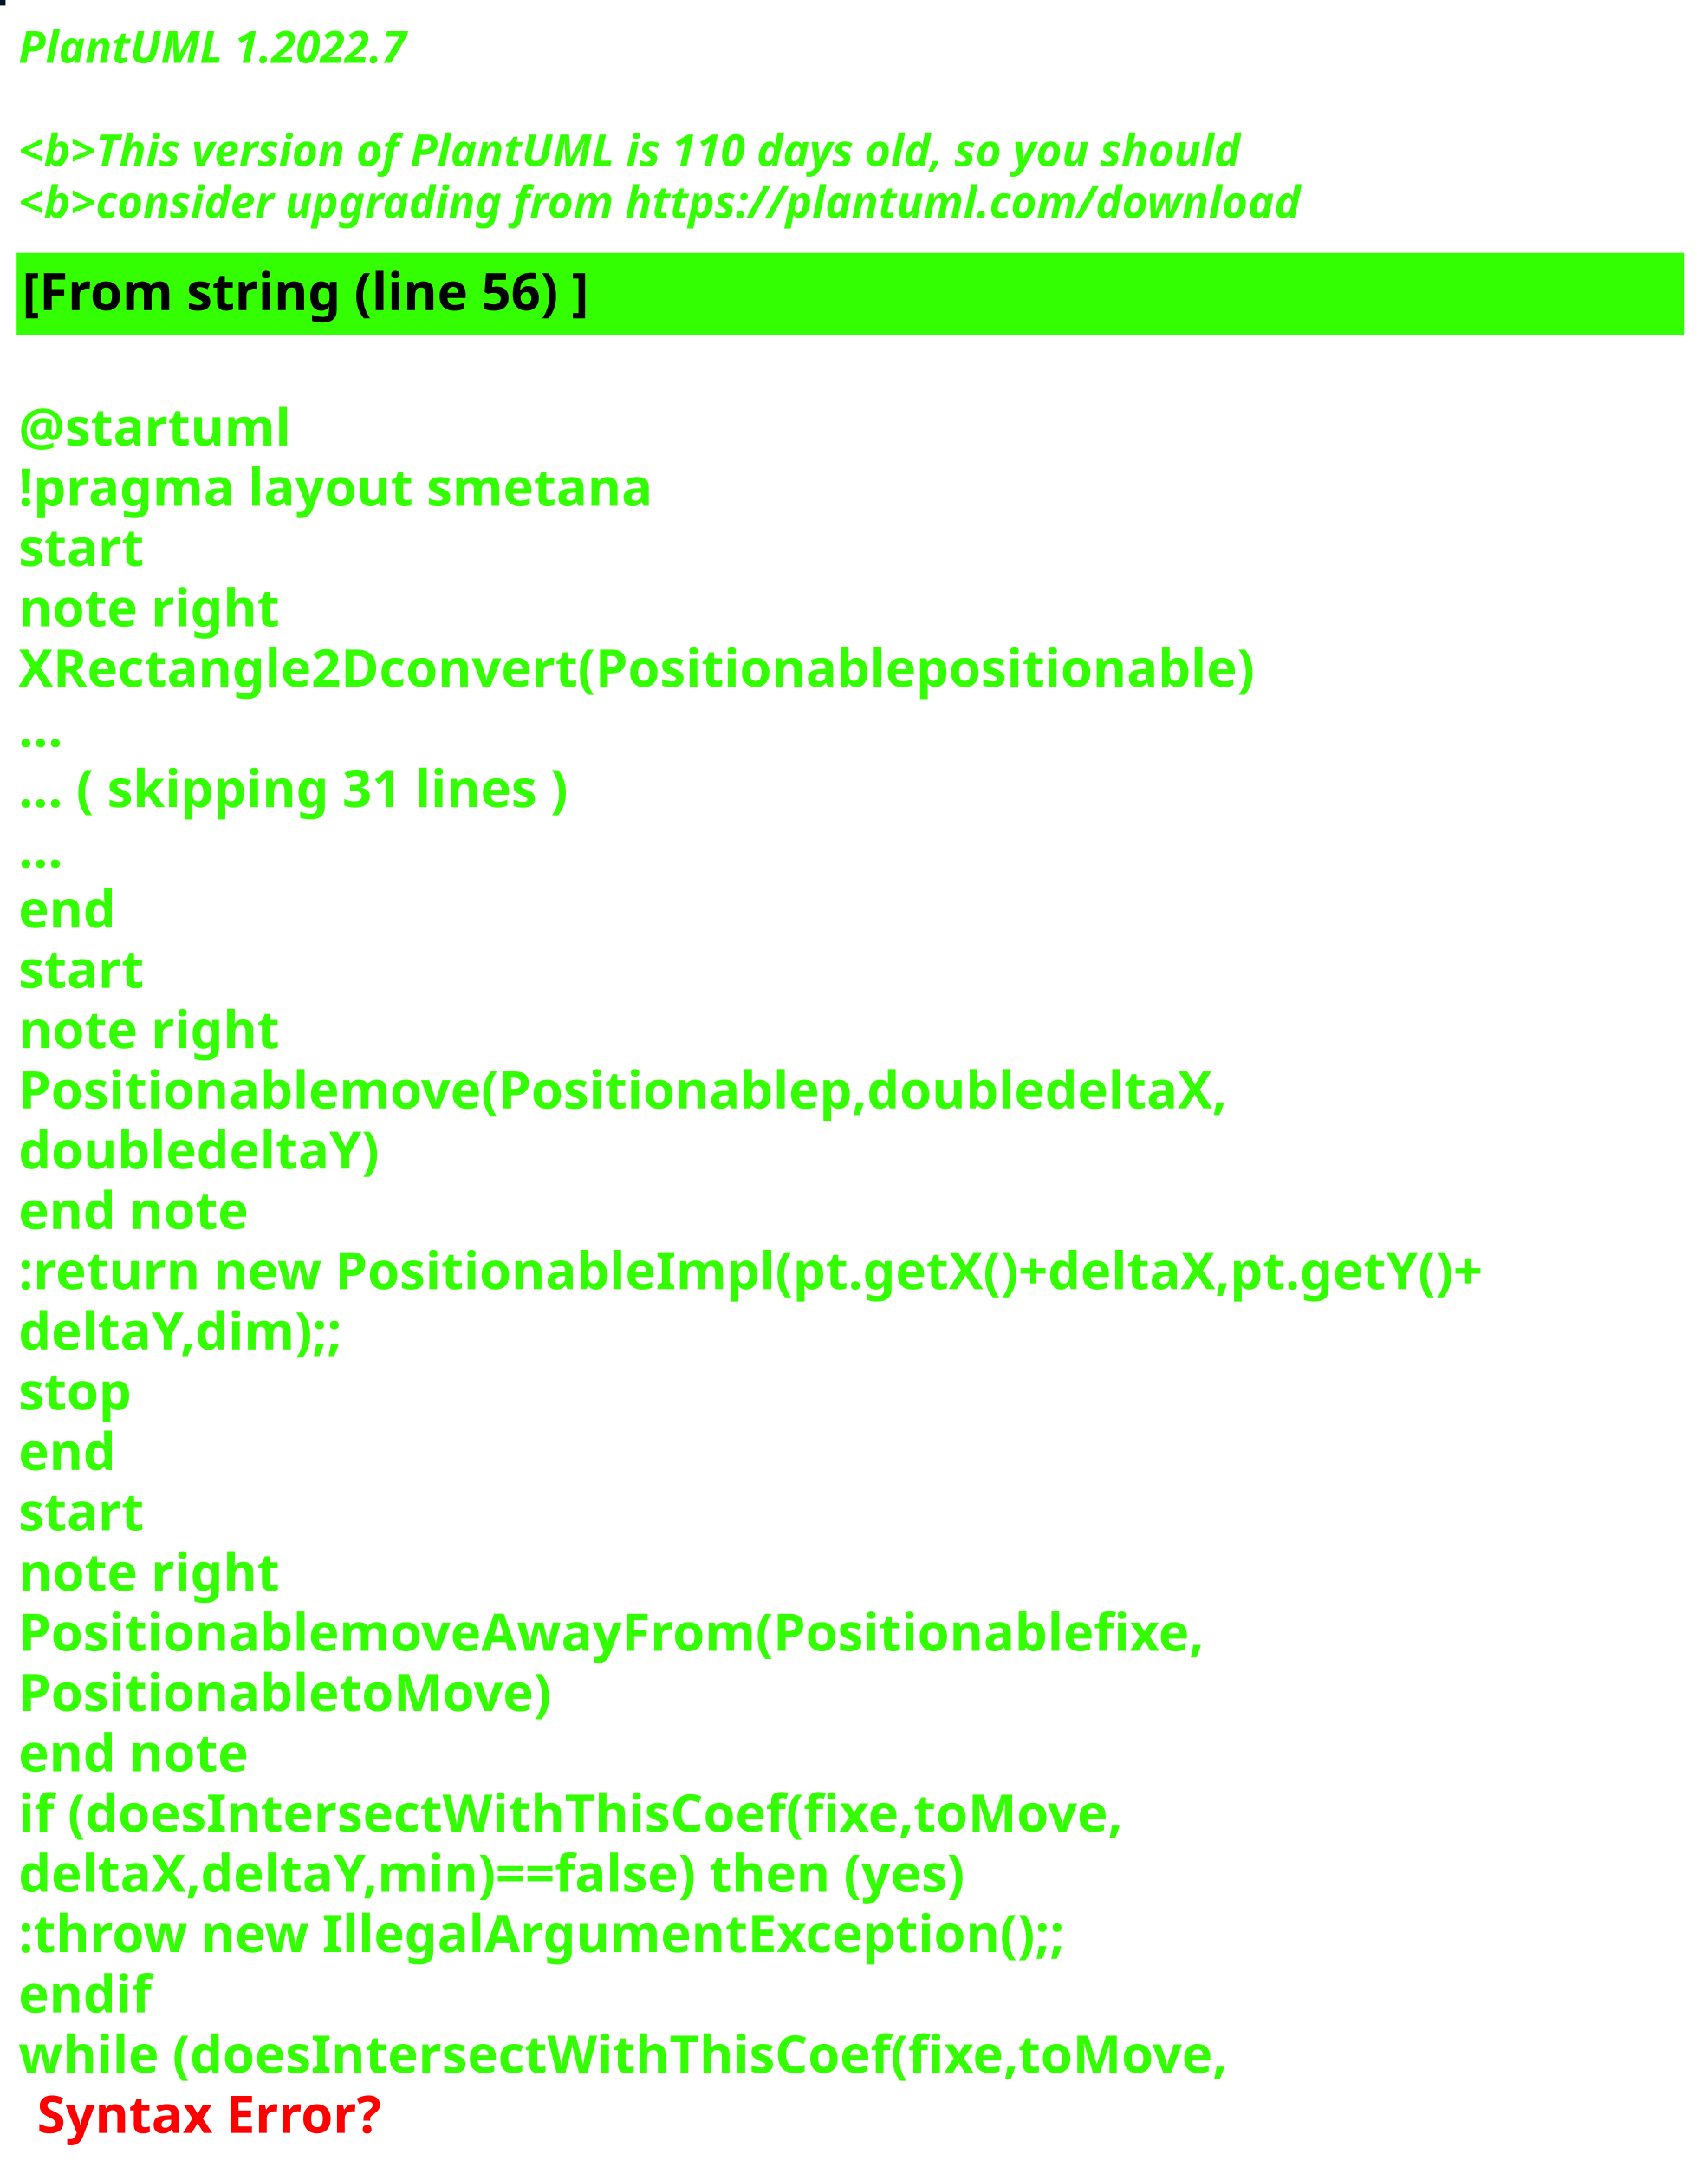
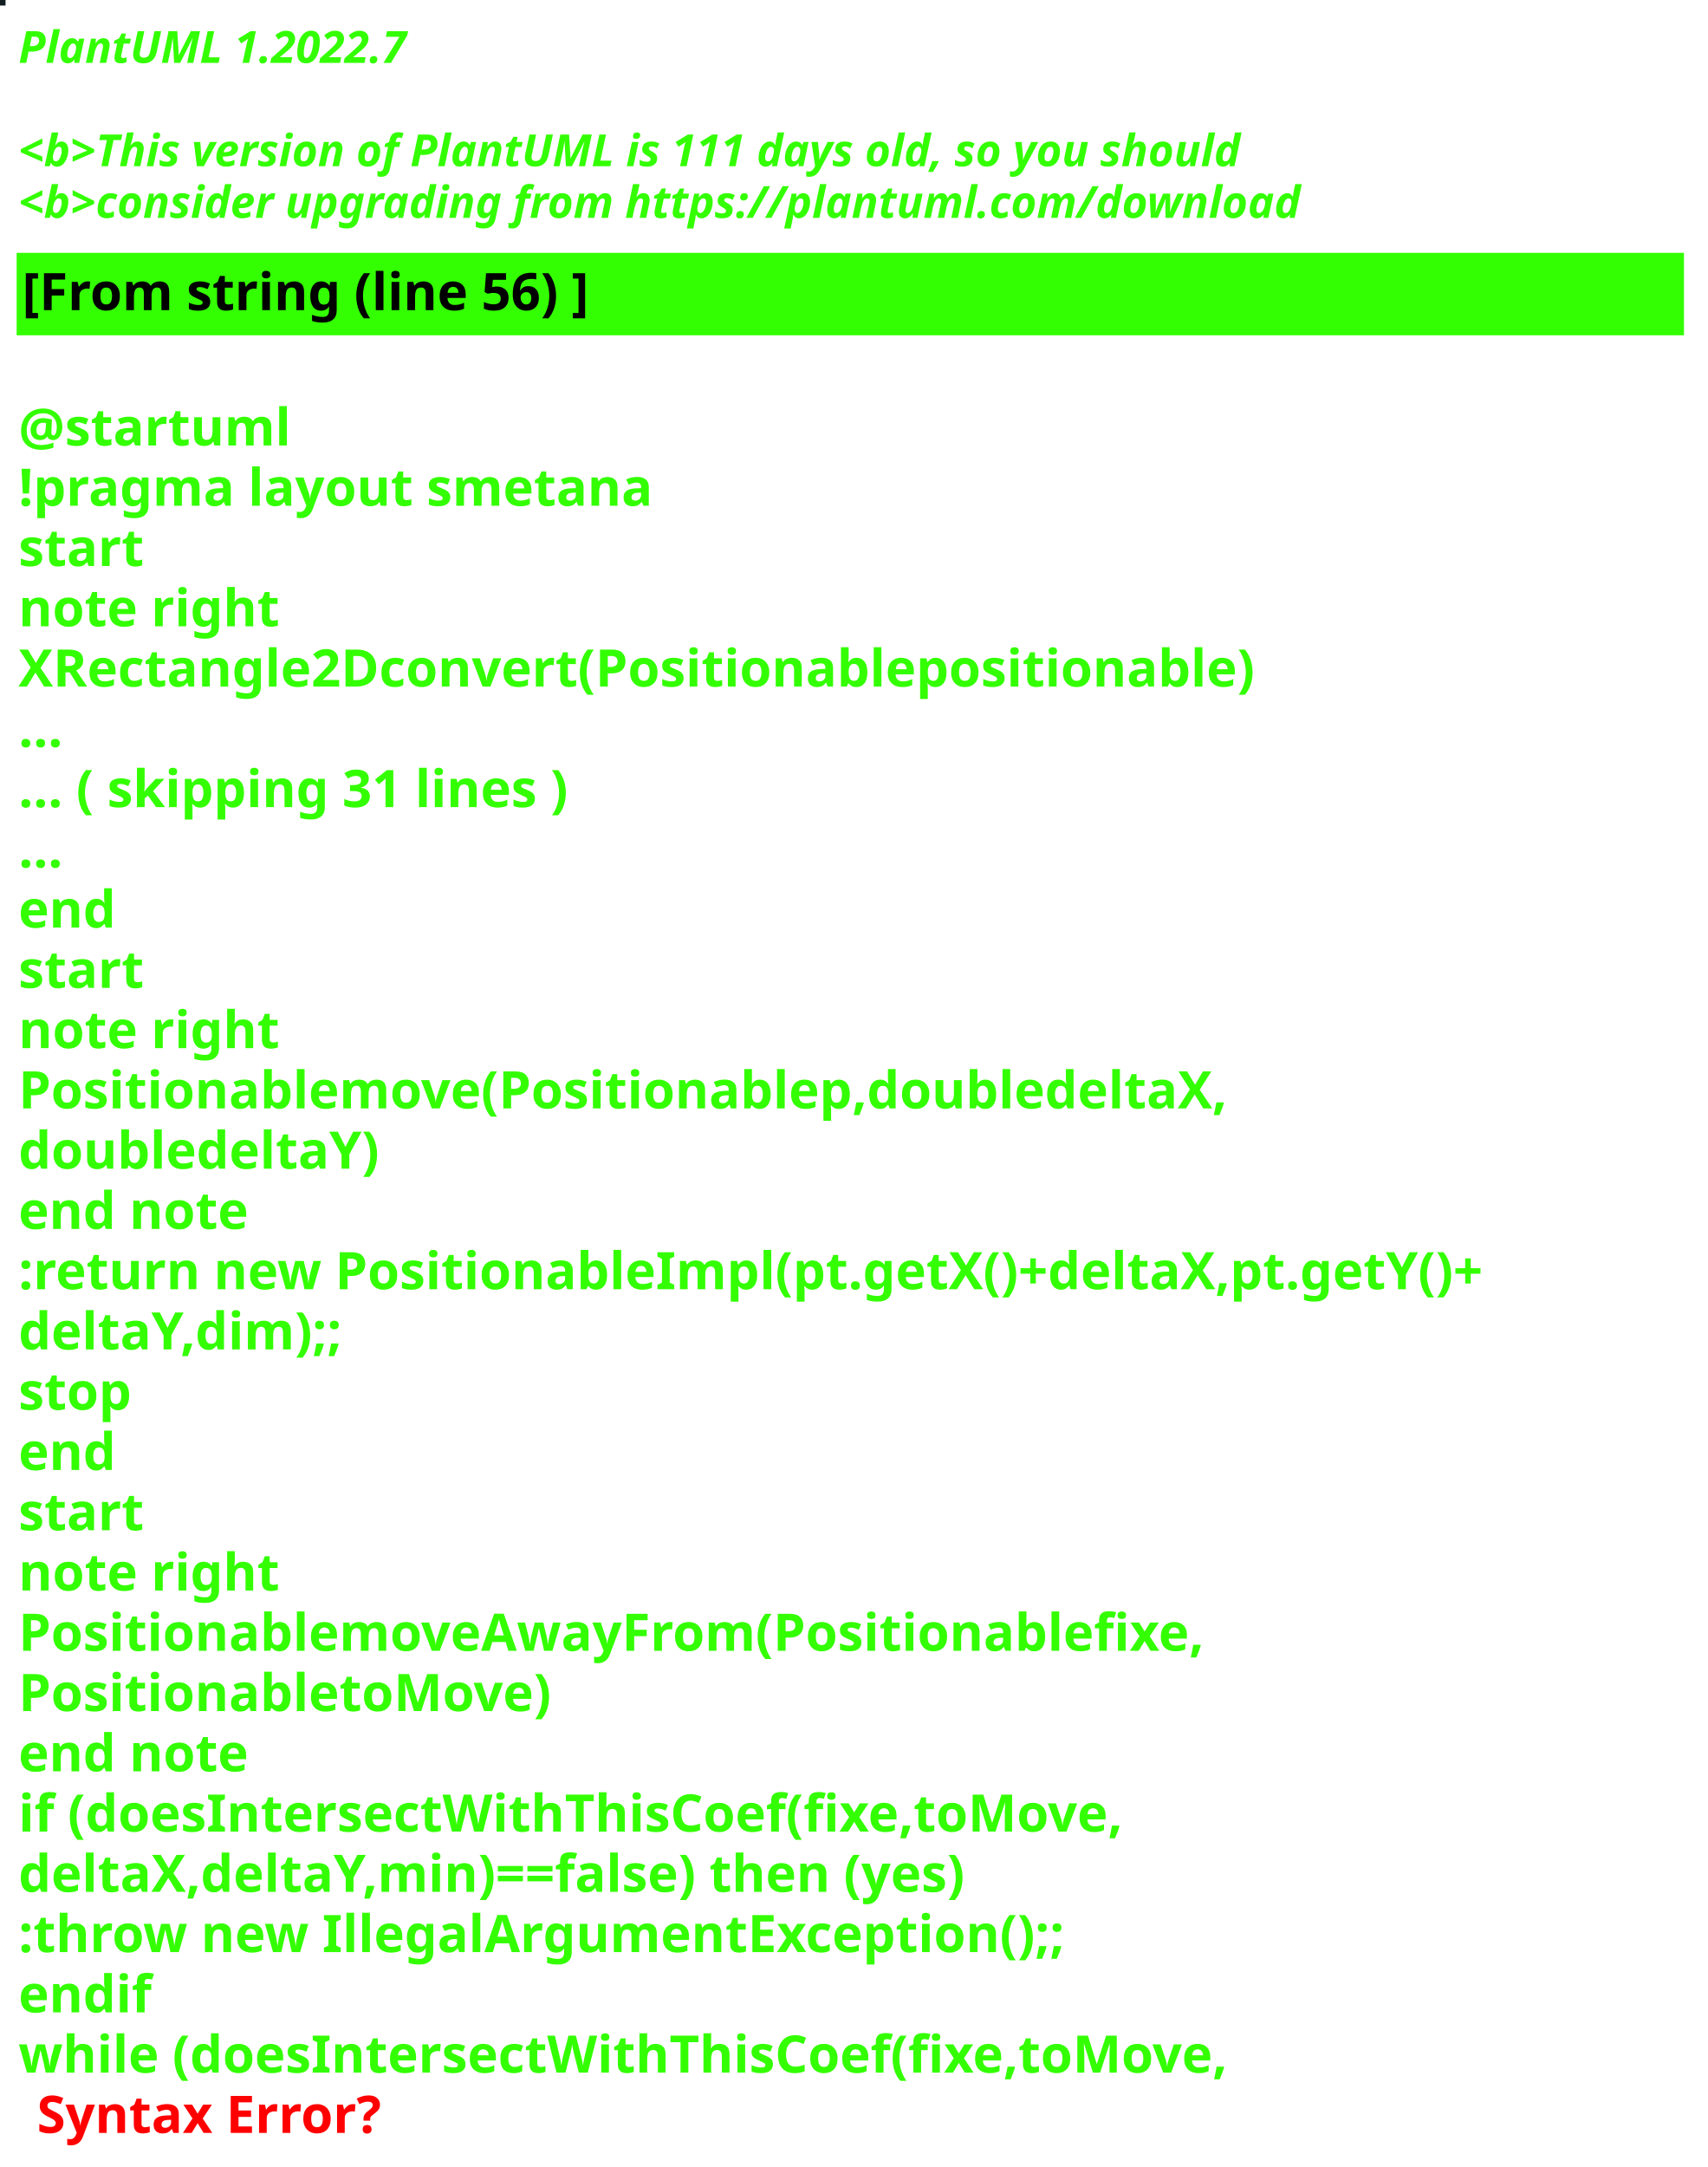
<svg xmlns="http://www.w3.org/2000/svg" contentStyleType="text/css" height="586px" preserveAspectRatio="none" style="width:462px;height:586px;background:#000000;" version="1.1" viewBox="0 0 462 586" width="462px" zoomAndPan="magnify">
  <defs />
  <g>
-     <rect fill="#011525" height="1" style="stroke:#011525;stroke-width:1.0;" width="1" x="0" y="0" />
+     <rect fill="#121F22" height="1" style="stroke:#121F22;stroke-width:1.0;" width="1" x="0" y="0" />
    <text fill="#33FF02" font-family="sans-serif" font-size="12" font-style="italic" font-weight="bold" lengthAdjust="spacing" textLength="127" x="5" y="17">PlantUML 1.2022.7</text>
    <text fill="#33FF02" font-family="sans-serif" font-size="12" font-style="italic" font-weight="bold" lengthAdjust="spacing" textLength="4" x="5" y="30.969"> </text>
-     <text fill="#33FF02" font-family="sans-serif" font-size="12" font-style="italic" font-weight="bold" lengthAdjust="spacing" textLength="399" x="5" y="44.938">&lt;b&gt;This version of PlantUML is 110 days old, so you should</text>
+     <text fill="#33FF02" font-family="sans-serif" font-size="12" font-style="italic" font-weight="bold" lengthAdjust="spacing" textLength="399" x="5" y="44.938">&lt;b&gt;This version of PlantUML is 111 days old, so you should</text>
    <text fill="#33FF02" font-family="sans-serif" font-size="12" font-style="italic" font-weight="bold" lengthAdjust="spacing" textLength="408" x="5" y="58.906">&lt;b&gt;consider upgrading from https://plantuml.com/download</text>
    <rect fill="#33FF02" height="21.297" style="stroke:#33FF02;stroke-width:1.0;" width="450" x="5" y="68.875" />
    <text fill="#000000" font-family="sans-serif" font-size="14" font-weight="bold" lengthAdjust="spacing" textLength="178" x="6" y="83.875">[From string (line 56) ]</text>
    <text fill="#33FF02" font-family="sans-serif" font-size="14" font-weight="bold" lengthAdjust="spacing" textLength="5" x="5" y="104.172"> </text>
    <text fill="#33FF02" font-family="sans-serif" font-size="14" font-weight="bold" lengthAdjust="spacing" textLength="79" x="5" y="120.469">@startuml</text>
    <text fill="#33FF02" font-family="sans-serif" font-size="14" font-weight="bold" lengthAdjust="spacing" textLength="190" x="5" y="136.766">!pragma layout smetana</text>
    <text fill="#33FF02" font-family="sans-serif" font-size="14" font-weight="bold" lengthAdjust="spacing" textLength="37" x="5" y="153.062">start</text>
    <text fill="#33FF02" font-family="sans-serif" font-size="14" font-weight="bold" lengthAdjust="spacing" textLength="78" x="5" y="169.359">note right</text>
    <text fill="#33FF02" font-family="sans-serif" font-size="14" font-weight="bold" lengthAdjust="spacing" textLength="374" x="5" y="185.656">XRectangle2Dconvert(Positionablepositionable)</text>
    <text fill="#33FF02" font-family="sans-serif" font-size="14" font-weight="bold" lengthAdjust="spacing" textLength="15" x="5" y="201.953">...</text>
    <text fill="#33FF02" font-family="sans-serif" font-size="14" font-weight="bold" lengthAdjust="spacing" textLength="175" x="5" y="218.25">... ( skipping 31 lines )</text>
    <text fill="#33FF02" font-family="sans-serif" font-size="14" font-weight="bold" lengthAdjust="spacing" textLength="15" x="5" y="234.547">...</text>
    <text fill="#33FF02" font-family="sans-serif" font-size="14" font-weight="bold" lengthAdjust="spacing" textLength="30" x="5" y="250.844">end</text>
    <text fill="#33FF02" font-family="sans-serif" font-size="14" font-weight="bold" lengthAdjust="spacing" textLength="37" x="5" y="267.141">start</text>
    <text fill="#33FF02" font-family="sans-serif" font-size="14" font-weight="bold" lengthAdjust="spacing" textLength="78" x="5" y="283.438">note right</text>
    <text fill="#33FF02" font-family="sans-serif" font-size="14" font-weight="bold" lengthAdjust="spacing" textLength="364" x="5" y="299.734">Positionablemove(Positionablep,doubledeltaX,</text>
    <text fill="#33FF02" font-family="sans-serif" font-size="14" font-weight="bold" lengthAdjust="spacing" textLength="109" x="5" y="316.031">doubledeltaY)</text>
    <text fill="#33FF02" font-family="sans-serif" font-size="14" font-weight="bold" lengthAdjust="spacing" textLength="71" x="5" y="332.328">end note</text>
    <text fill="#33FF02" font-family="sans-serif" font-size="14" font-weight="bold" lengthAdjust="spacing" textLength="450" x="5" y="348.625">:return new PositionableImpl(pt.getX()+deltaX,pt.getY()+</text>
    <text fill="#33FF02" font-family="sans-serif" font-size="14" font-weight="bold" lengthAdjust="spacing" textLength="100" x="5" y="364.922">deltaY,dim);;</text>
    <text fill="#33FF02" font-family="sans-serif" font-size="14" font-weight="bold" lengthAdjust="spacing" textLength="35" x="5" y="381.219">stop</text>
    <text fill="#33FF02" font-family="sans-serif" font-size="14" font-weight="bold" lengthAdjust="spacing" textLength="30" x="5" y="397.516">end</text>
    <text fill="#33FF02" font-family="sans-serif" font-size="14" font-weight="bold" lengthAdjust="spacing" textLength="37" x="5" y="413.812">start</text>
    <text fill="#33FF02" font-family="sans-serif" font-size="14" font-weight="bold" lengthAdjust="spacing" textLength="78" x="5" y="430.109">note right</text>
    <text fill="#33FF02" font-family="sans-serif" font-size="14" font-weight="bold" lengthAdjust="spacing" textLength="358" x="5" y="446.406">PositionablemoveAwayFrom(Positionablefixe,</text>
    <text fill="#33FF02" font-family="sans-serif" font-size="14" font-weight="bold" lengthAdjust="spacing" textLength="160" x="5" y="462.703">PositionabletoMove)</text>
    <text fill="#33FF02" font-family="sans-serif" font-size="14" font-weight="bold" lengthAdjust="spacing" textLength="71" x="5" y="479">end note</text>
    <text fill="#33FF02" font-family="sans-serif" font-size="14" font-weight="bold" lengthAdjust="spacing" textLength="339" x="5" y="495.297">if (doesIntersectWithThisCoef(fixe,toMove,</text>
    <text fill="#33FF02" font-family="sans-serif" font-size="14" font-weight="bold" lengthAdjust="spacing" textLength="296" x="5" y="511.594">deltaX,deltaY,min)==false) then (yes)</text>
    <text fill="#33FF02" font-family="sans-serif" font-size="14" font-weight="bold" lengthAdjust="spacing" textLength="321" x="5" y="527.891">:throw new IllegalArgumentException();;</text>
    <text fill="#33FF02" font-family="sans-serif" font-size="14" font-weight="bold" lengthAdjust="spacing" textLength="40" x="5" y="544.188">endif</text>
    <text fill="#33FF02" font-family="sans-serif" font-size="14" font-weight="bold" lengthAdjust="spacing" text-decoration="wavy underline" textLength="371" x="5" y="560.484">while (doesIntersectWithThisCoef(fixe,toMove,</text>
    <text fill="#FF0000" font-family="sans-serif" font-size="14" font-weight="bold" lengthAdjust="spacing" textLength="106" x="10" y="576.781">Syntax Error?</text>
  </g>
</svg>
